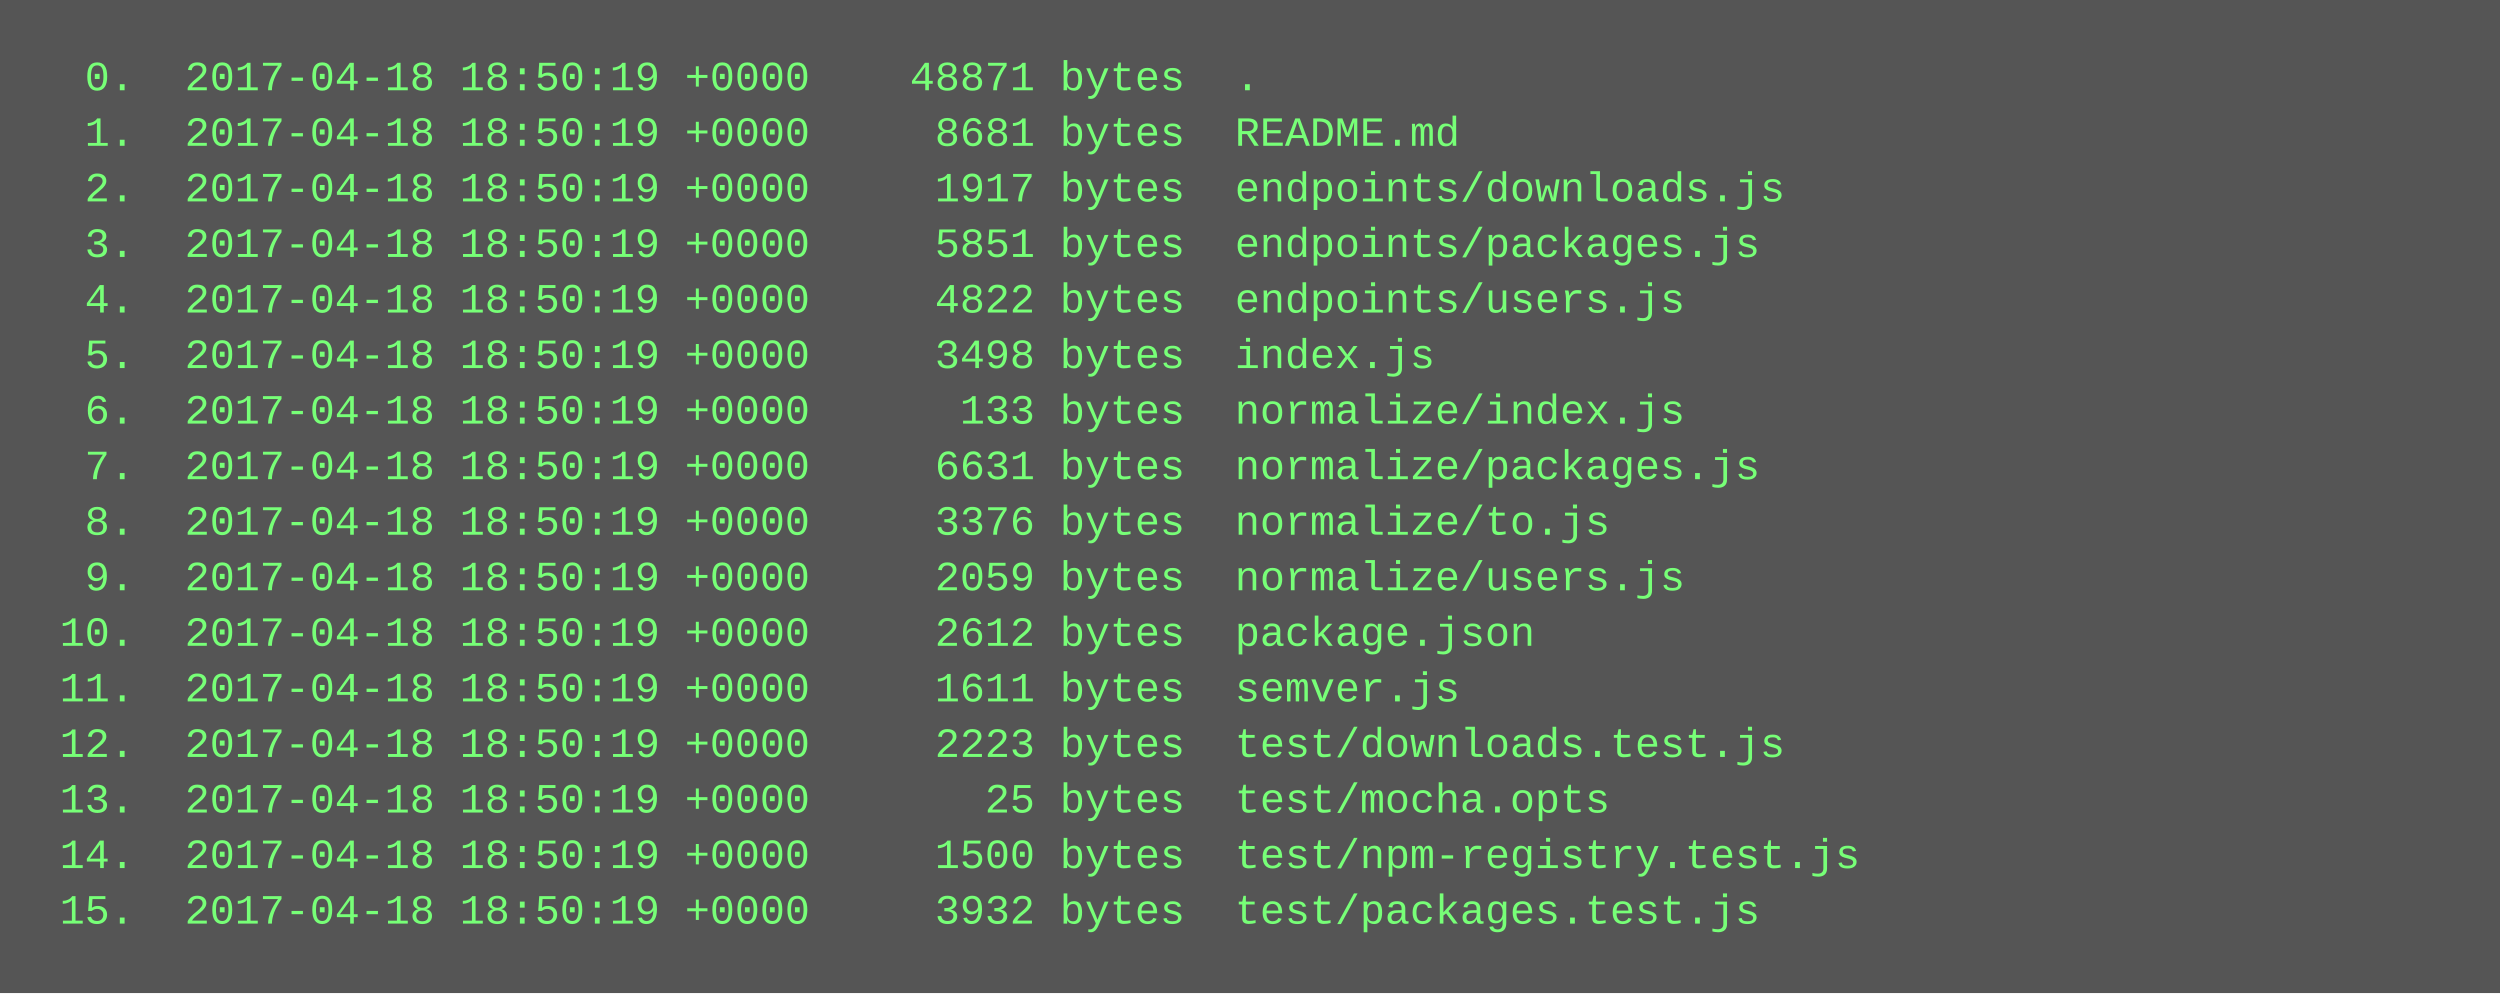
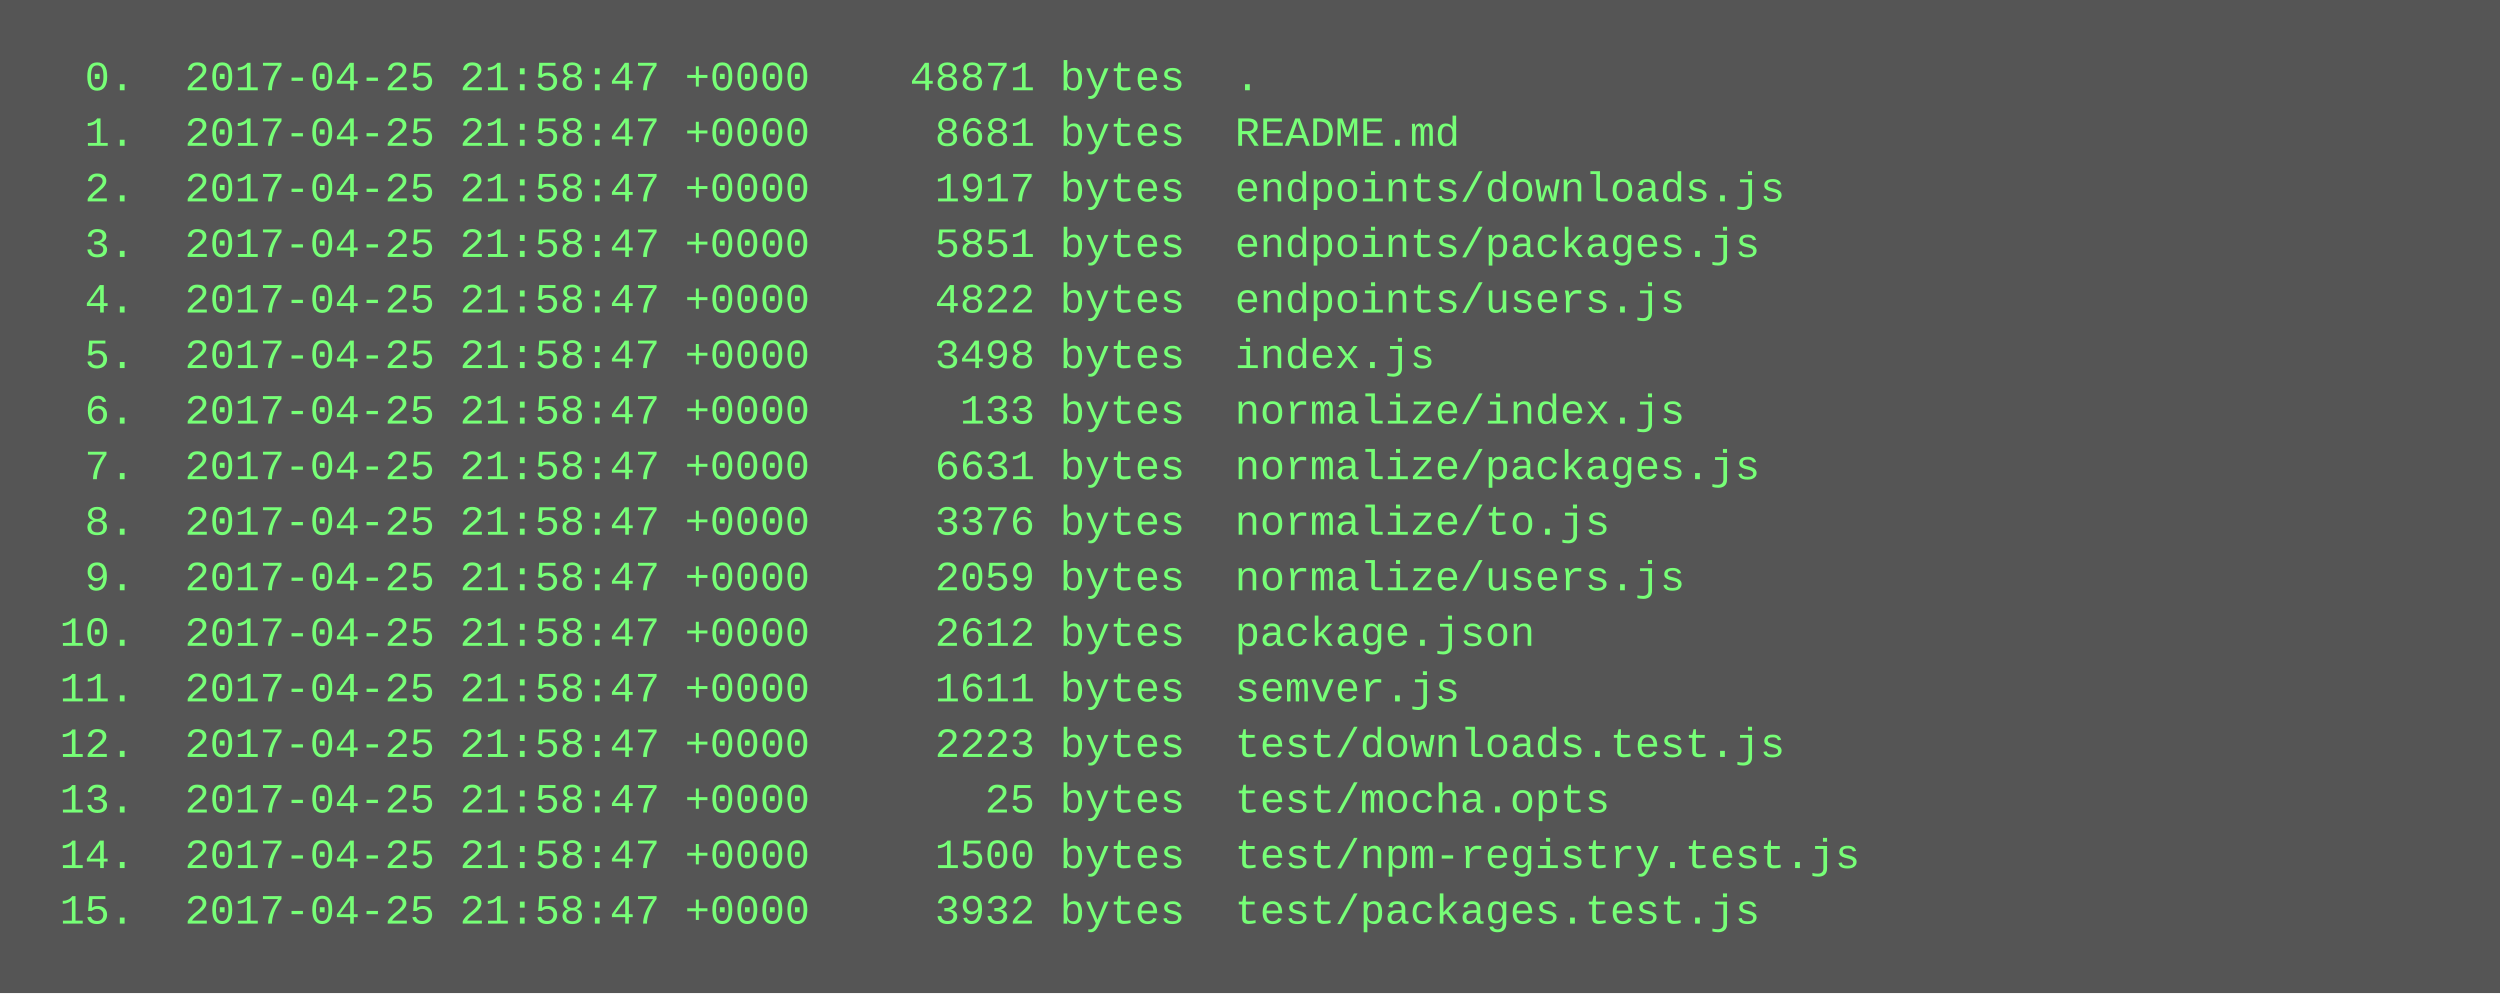
<svg xmlns="http://www.w3.org/2000/svg" height="286" width="720">
  <rect height="286" fill="#555" width="720" />
  <text fill="#7f7" font-family="Courier New" font-size="12" xml:space="preserve">
-     <tspan x="10" y="26">  0.  2017-04-18 18:50:19 +0000    48871 bytes  .</tspan>
-     <tspan x="10" y="42">  1.  2017-04-18 18:50:19 +0000     8681 bytes  README.md</tspan>
-     <tspan x="10" y="58">  2.  2017-04-18 18:50:19 +0000     1917 bytes  endpoints/downloads.js</tspan>
-     <tspan x="10" y="74">  3.  2017-04-18 18:50:19 +0000     5851 bytes  endpoints/packages.js</tspan>
-     <tspan x="10" y="90">  4.  2017-04-18 18:50:19 +0000     4822 bytes  endpoints/users.js</tspan>
-     <tspan x="10" y="106">  5.  2017-04-18 18:50:19 +0000     3498 bytes  index.js</tspan>
-     <tspan x="10" y="122">  6.  2017-04-18 18:50:19 +0000      133 bytes  normalize/index.js</tspan>
-     <tspan x="10" y="138">  7.  2017-04-18 18:50:19 +0000     6631 bytes  normalize/packages.js</tspan>
-     <tspan x="10" y="154">  8.  2017-04-18 18:50:19 +0000     3376 bytes  normalize/to.js</tspan>
-     <tspan x="10" y="170">  9.  2017-04-18 18:50:19 +0000     2059 bytes  normalize/users.js</tspan>
-     <tspan x="10" y="186"> 10.  2017-04-18 18:50:19 +0000     2612 bytes  package.json</tspan>
-     <tspan x="10" y="202"> 11.  2017-04-18 18:50:19 +0000     1611 bytes  semver.js</tspan>
-     <tspan x="10" y="218"> 12.  2017-04-18 18:50:19 +0000     2223 bytes  test/downloads.test.js</tspan>
-     <tspan x="10" y="234"> 13.  2017-04-18 18:50:19 +0000       25 bytes  test/mocha.opts</tspan>
-     <tspan x="10" y="250"> 14.  2017-04-18 18:50:19 +0000     1500 bytes  test/npm-registry.test.js</tspan>
-     <tspan x="10" y="266"> 15.  2017-04-18 18:50:19 +0000     3932 bytes  test/packages.test.js</tspan>
+     <tspan x="10" y="26">  0.  2017-04-25 21:58:47 +0000    48871 bytes  .</tspan>
+     <tspan x="10" y="42">  1.  2017-04-25 21:58:47 +0000     8681 bytes  README.md</tspan>
+     <tspan x="10" y="58">  2.  2017-04-25 21:58:47 +0000     1917 bytes  endpoints/downloads.js</tspan>
+     <tspan x="10" y="74">  3.  2017-04-25 21:58:47 +0000     5851 bytes  endpoints/packages.js</tspan>
+     <tspan x="10" y="90">  4.  2017-04-25 21:58:47 +0000     4822 bytes  endpoints/users.js</tspan>
+     <tspan x="10" y="106">  5.  2017-04-25 21:58:47 +0000     3498 bytes  index.js</tspan>
+     <tspan x="10" y="122">  6.  2017-04-25 21:58:47 +0000      133 bytes  normalize/index.js</tspan>
+     <tspan x="10" y="138">  7.  2017-04-25 21:58:47 +0000     6631 bytes  normalize/packages.js</tspan>
+     <tspan x="10" y="154">  8.  2017-04-25 21:58:47 +0000     3376 bytes  normalize/to.js</tspan>
+     <tspan x="10" y="170">  9.  2017-04-25 21:58:47 +0000     2059 bytes  normalize/users.js</tspan>
+     <tspan x="10" y="186"> 10.  2017-04-25 21:58:47 +0000     2612 bytes  package.json</tspan>
+     <tspan x="10" y="202"> 11.  2017-04-25 21:58:47 +0000     1611 bytes  semver.js</tspan>
+     <tspan x="10" y="218"> 12.  2017-04-25 21:58:47 +0000     2223 bytes  test/downloads.test.js</tspan>
+     <tspan x="10" y="234"> 13.  2017-04-25 21:58:47 +0000       25 bytes  test/mocha.opts</tspan>
+     <tspan x="10" y="250"> 14.  2017-04-25 21:58:47 +0000     1500 bytes  test/npm-registry.test.js</tspan>
+     <tspan x="10" y="266"> 15.  2017-04-25 21:58:47 +0000     3932 bytes  test/packages.test.js</tspan>
  </text>
</svg>
